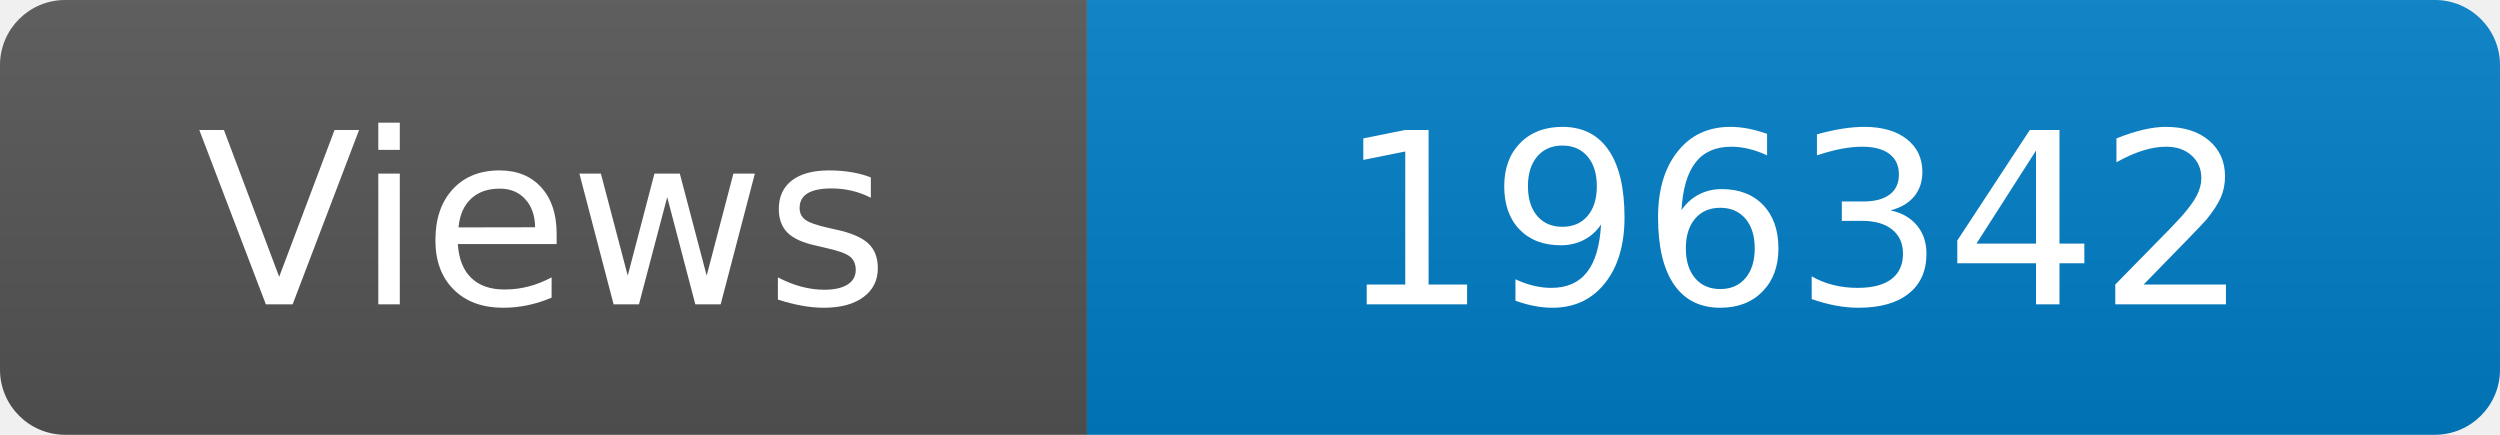
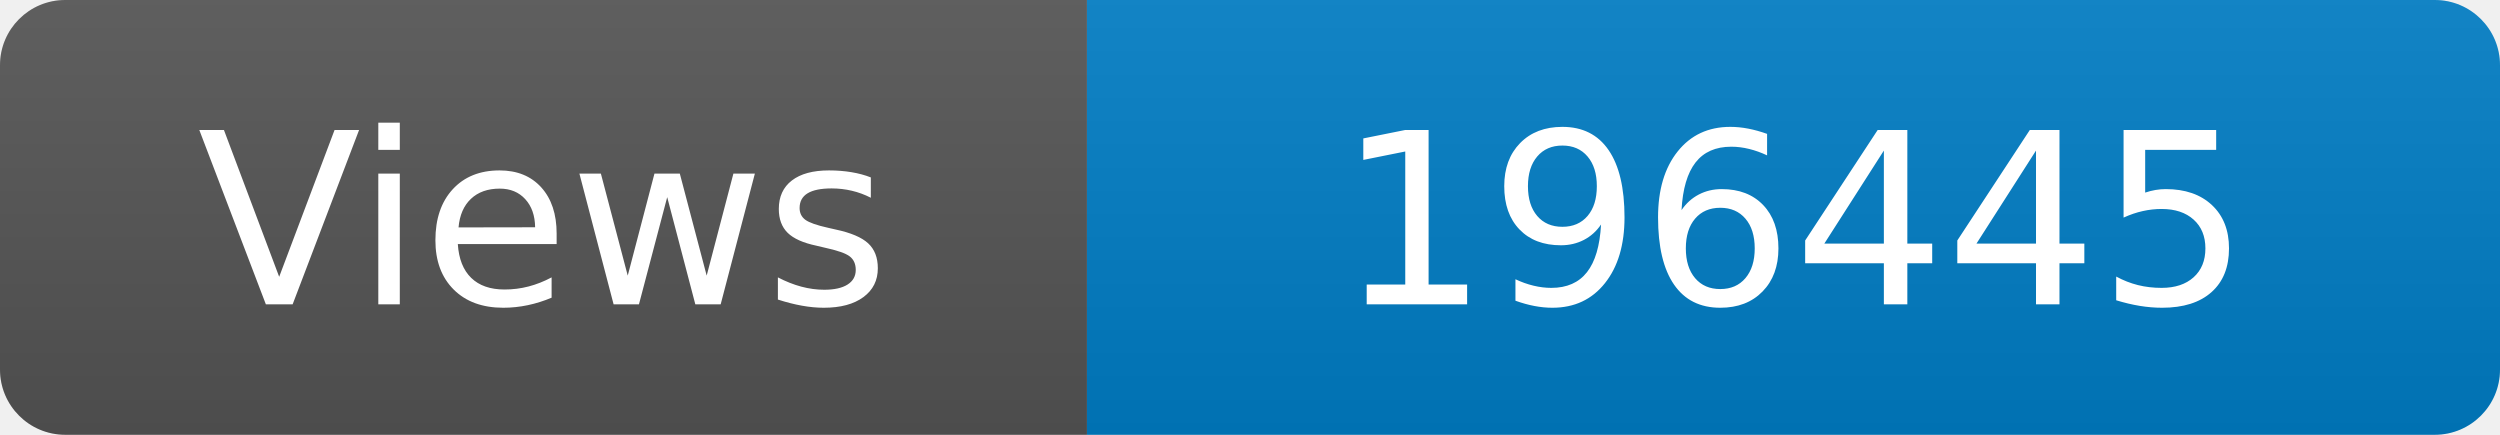
<svg xmlns="http://www.w3.org/2000/svg" width="115" height="20" role="img" aria-label="Maintained?: yes">
  <linearGradient id="s" x2="0" y2="100%">
    <stop offset="0" stop-color="#bbb" stop-opacity=".1" />
    <stop offset="1" stop-opacity=".1" />
  </linearGradient>
  <clipPath id="r">
    <rect width="115" height="20" rx="3" fill="#fff" />
  </clipPath>
  <g clip-path="url(#r)">
    <rect width="50" height="20" fill="#555" />
    <rect x="50" width="160" height="20" fill="#007ec6" />
    <rect width="115" height="20" fill="url(#s)" />
  </g>
  <g fill="#fff" text-anchor="middle" font-family="Verdana,Geneva,DejaVu Sans,sans-serif" font-size="110">
    <text x="250" y="140" transform="scale(.1)" fill="#fff">Views</text>
-     <text x="825" y="140" transform="scale(.1)" fill="#fff">196342</text>
+     <text x="825" y="140" transform="scale(.1)" fill="#fff">196445</text>
  </g>
</svg>
